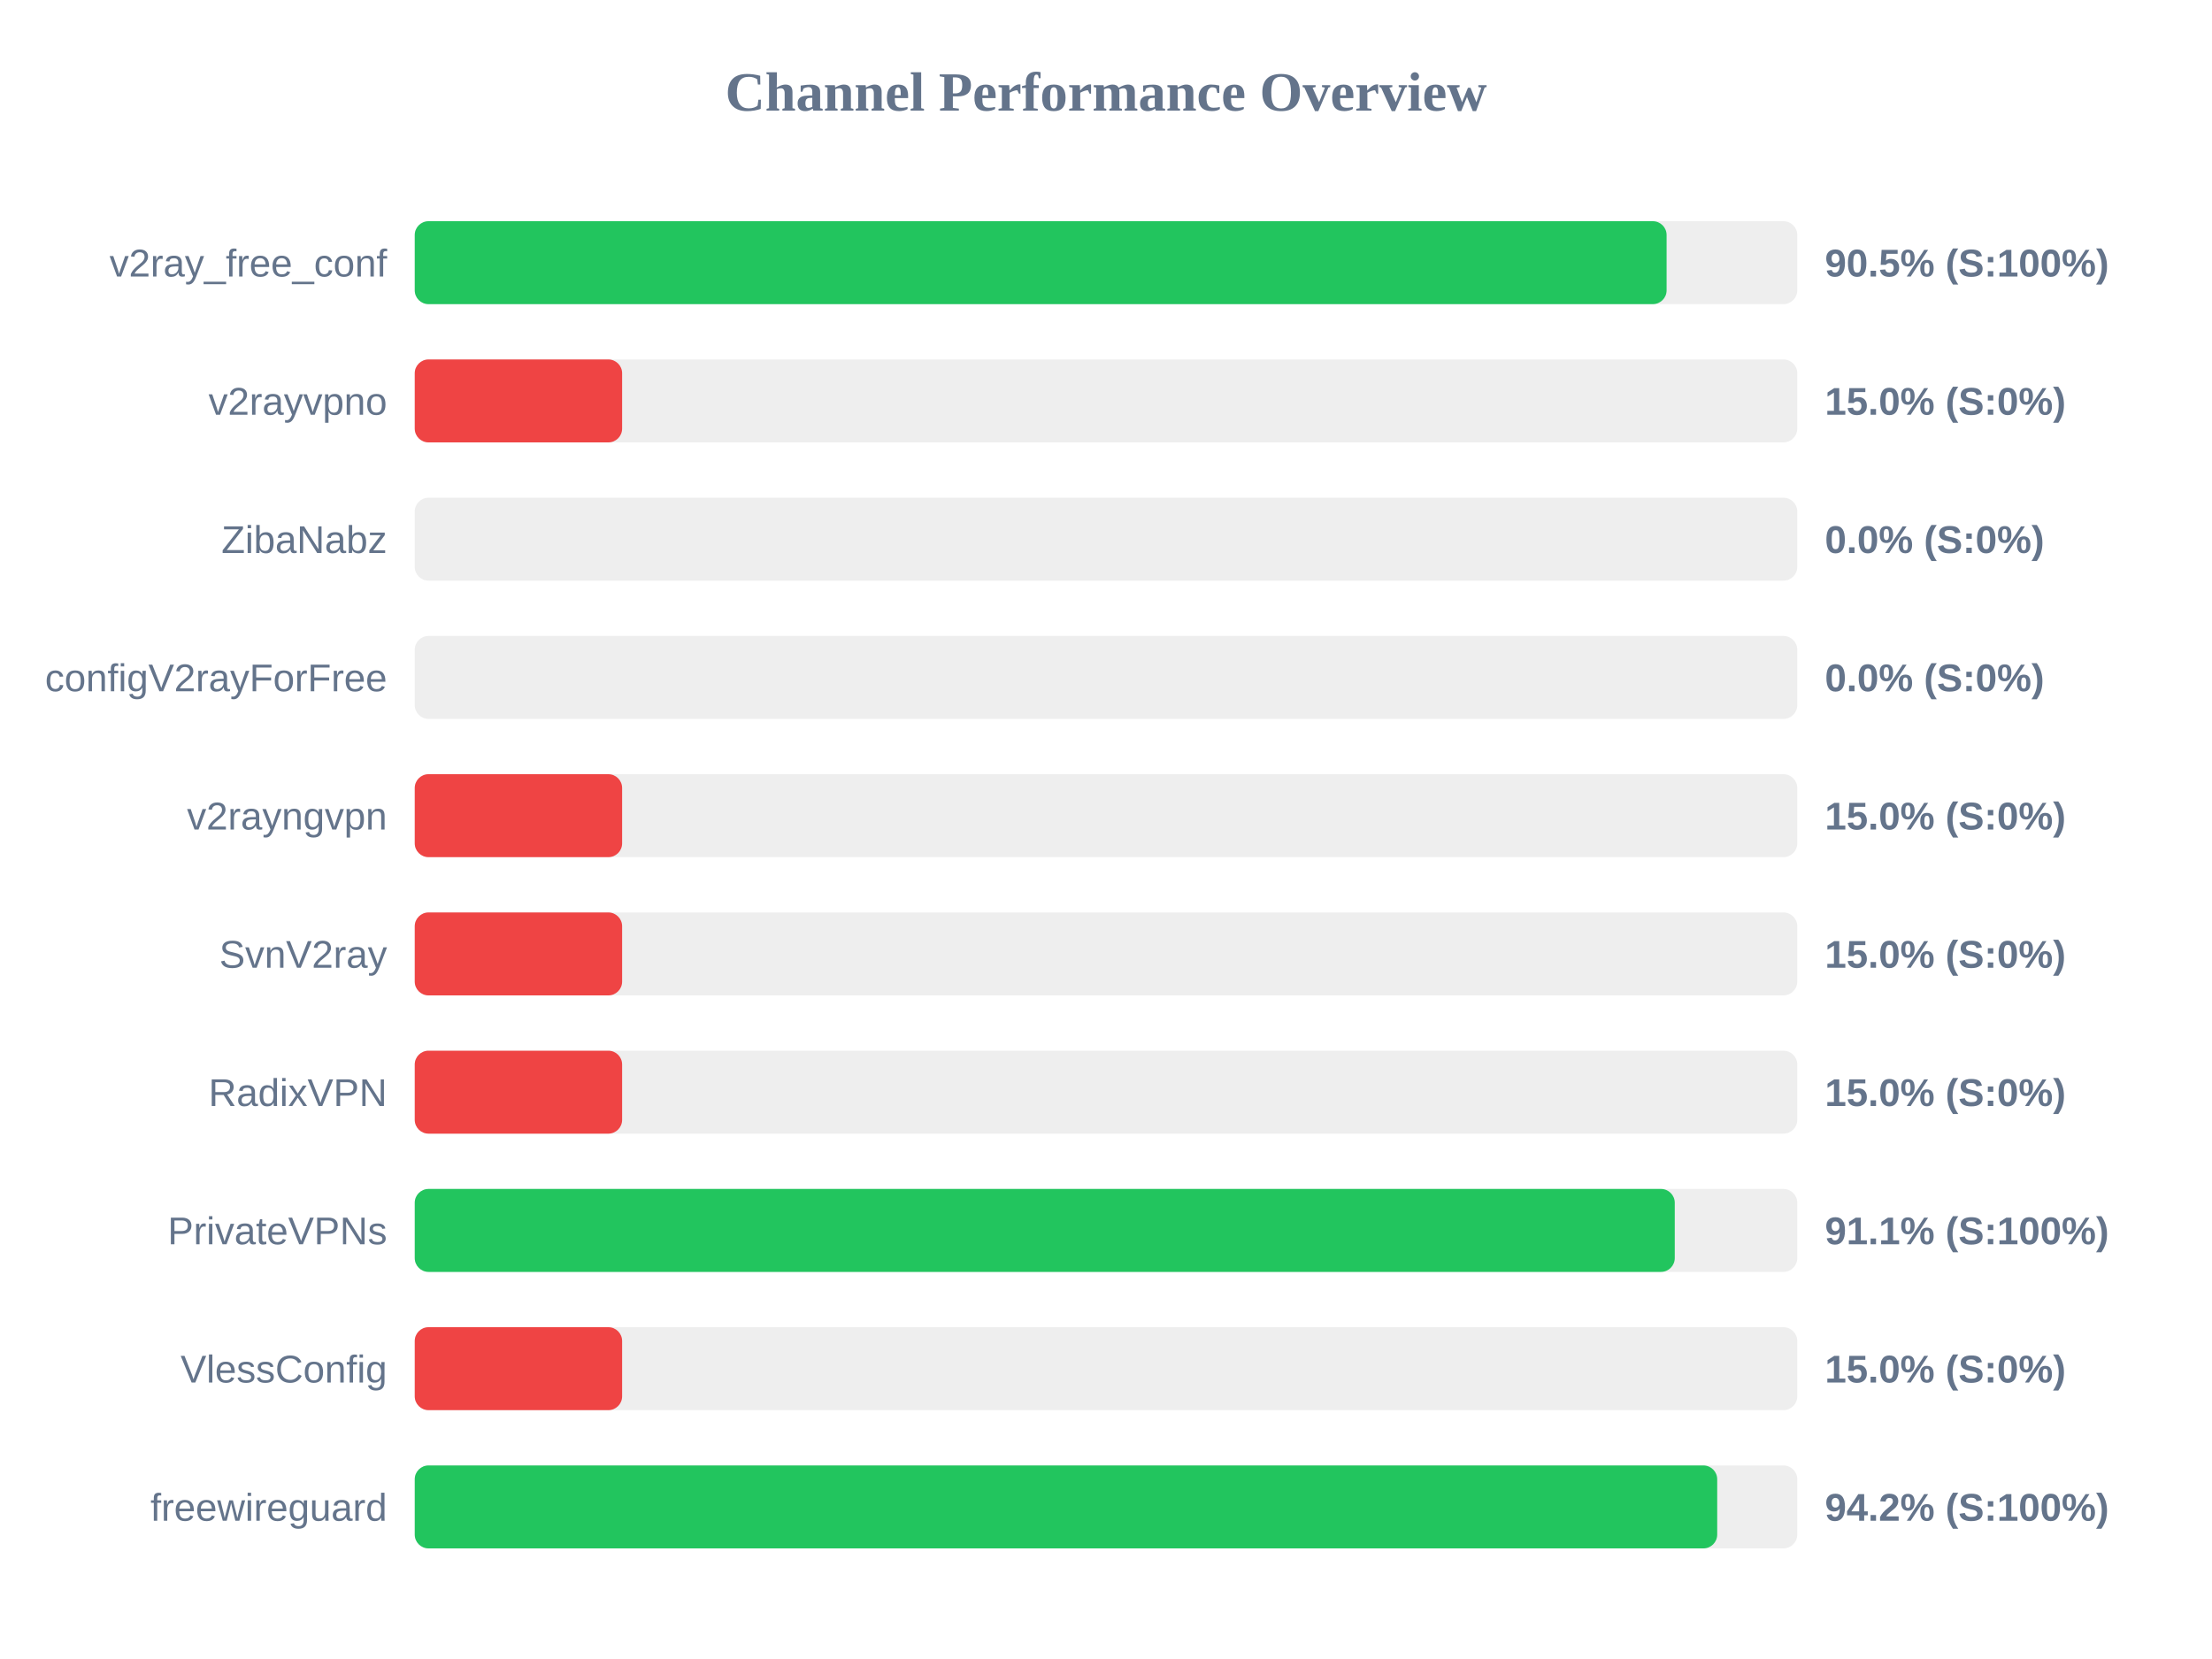
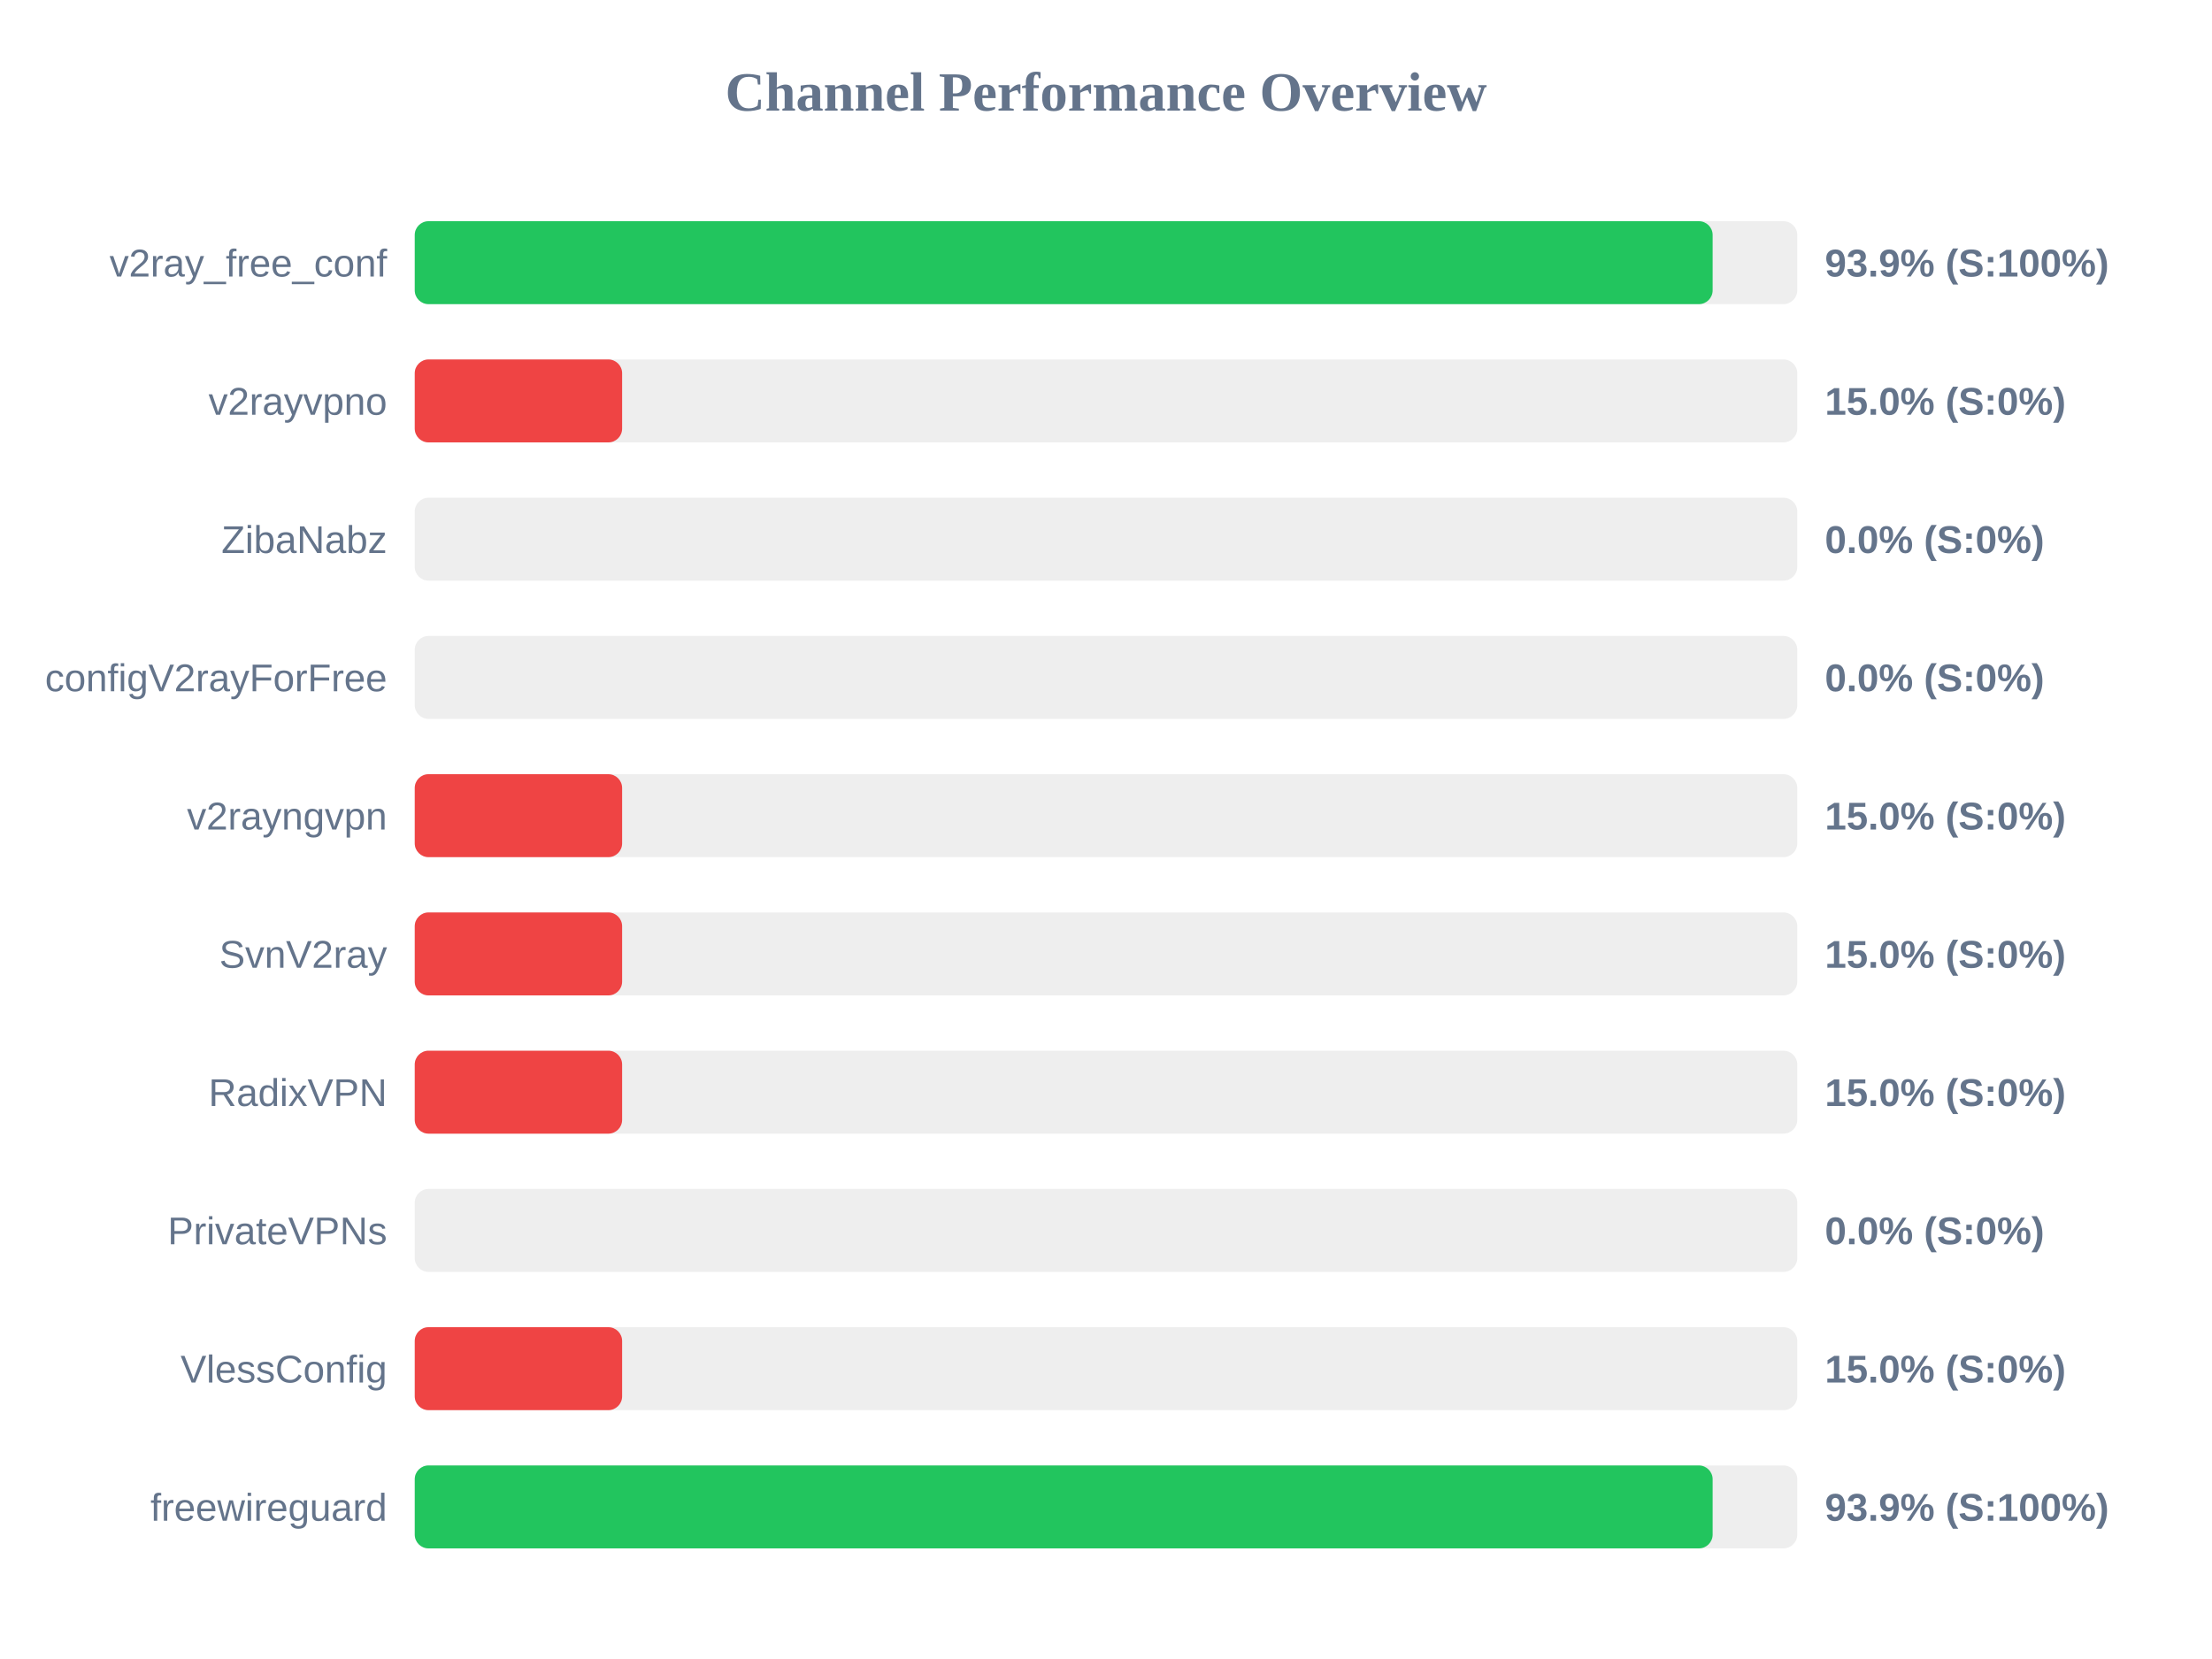
<svg xmlns="http://www.w3.org/2000/svg" width="800" height="600" version="1.1">
  <style>
        .row { font: 14px Arial; fill: #64748b; }
        .score { font: bold 14px Arial; fill: #64748b; }
    </style>
  <text x="400" y="40" text-anchor="middle" font-size="20px" font-weight="bold" fill="#64748b">Channel Performance Overview</text>
  <rect x="150" y="80" width="500" height="30" fill="#eee" rx="5" />
-   <rect x="150" y="80" width="452.75" height="30" fill="#22c55e" rx="5" />
+   <rect x="150" y="80" width="469.4" height="30" fill="#22c55e" rx="5" />
  <text x="140" y="100" text-anchor="end" class="row">v2ray_free_conf</text>
-   <text x="660" y="100" text-anchor="start" class="score">90.5% (S:100%)</text>
+   <text x="660" y="100" text-anchor="start" class="score">93.9% (S:100%)</text>
  <rect x="150" y="130" width="500" height="30" fill="#eee" rx="5" />
  <rect x="150" y="130" width="75.0" height="30" fill="#ef4444" rx="5" />
  <text x="140" y="150" text-anchor="end" class="row">v2rayvpno</text>
  <text x="660" y="150" text-anchor="start" class="score">15.0% (S:0%)</text>
  <rect x="150" y="180" width="500" height="30" fill="#eee" rx="5" />
  <rect x="150" y="180" width="0.0" height="30" fill="#ef4444" rx="5" />
  <text x="140" y="200" text-anchor="end" class="row">ZibaNabz</text>
  <text x="660" y="200" text-anchor="start" class="score">0.0% (S:0%)</text>
  <rect x="150" y="230" width="500" height="30" fill="#eee" rx="5" />
  <rect x="150" y="230" width="0.0" height="30" fill="#ef4444" rx="5" />
  <text x="140" y="250" text-anchor="end" class="row">configV2rayForFree</text>
  <text x="660" y="250" text-anchor="start" class="score">0.0% (S:0%)</text>
  <rect x="150" y="280" width="500" height="30" fill="#eee" rx="5" />
  <rect x="150" y="280" width="75.0" height="30" fill="#ef4444" rx="5" />
  <text x="140" y="300" text-anchor="end" class="row">v2rayngvpn</text>
  <text x="660" y="300" text-anchor="start" class="score">15.0% (S:0%)</text>
  <rect x="150" y="330" width="500" height="30" fill="#eee" rx="5" />
  <rect x="150" y="330" width="75.0" height="30" fill="#ef4444" rx="5" />
  <text x="140" y="350" text-anchor="end" class="row">SvnV2ray</text>
  <text x="660" y="350" text-anchor="start" class="score">15.0% (S:0%)</text>
  <rect x="150" y="380" width="500" height="30" fill="#eee" rx="5" />
  <rect x="150" y="380" width="75.0" height="30" fill="#ef4444" rx="5" />
  <text x="140" y="400" text-anchor="end" class="row">RadixVPN</text>
  <text x="660" y="400" text-anchor="start" class="score">15.0% (S:0%)</text>
  <rect x="150" y="430" width="500" height="30" fill="#eee" rx="5" />
-   <rect x="150" y="430" width="455.7" height="30" fill="#22c55e" rx="5" />
+   <rect x="150" y="430" width="0.0" height="30" fill="#ef4444" rx="5" />
  <text x="140" y="450" text-anchor="end" class="row">PrivateVPNs</text>
-   <text x="660" y="450" text-anchor="start" class="score">91.1% (S:100%)</text>
+   <text x="660" y="450" text-anchor="start" class="score">0.0% (S:0%)</text>
  <rect x="150" y="480" width="500" height="30" fill="#eee" rx="5" />
  <rect x="150" y="480" width="75.0" height="30" fill="#ef4444" rx="5" />
  <text x="140" y="500" text-anchor="end" class="row">VlessConfig</text>
  <text x="660" y="500" text-anchor="start" class="score">15.0% (S:0%)</text>
  <rect x="150" y="530" width="500" height="30" fill="#eee" rx="5" />
-   <rect x="150" y="530" width="471.05" height="30" fill="#22c55e" rx="5" />
+   <rect x="150" y="530" width="469.4" height="30" fill="#22c55e" rx="5" />
  <text x="140" y="550" text-anchor="end" class="row">freewireguard</text>
-   <text x="660" y="550" text-anchor="start" class="score">94.2% (S:100%)</text>
+   <text x="660" y="550" text-anchor="start" class="score">93.9% (S:100%)</text>
</svg>
